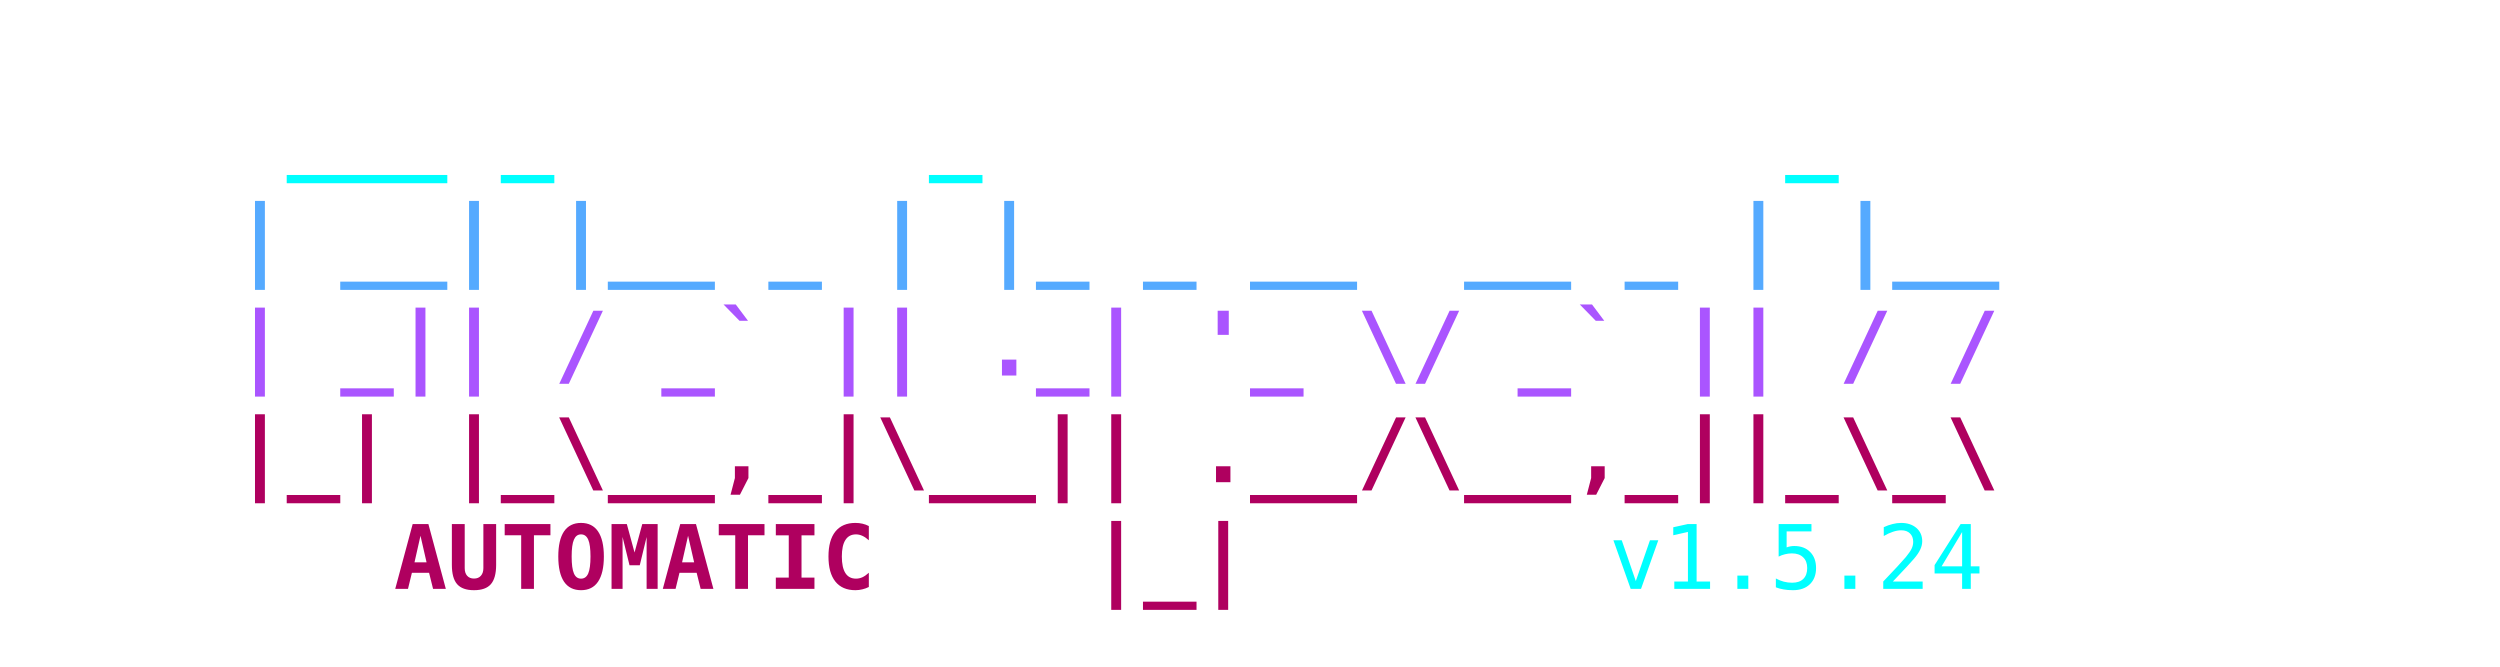
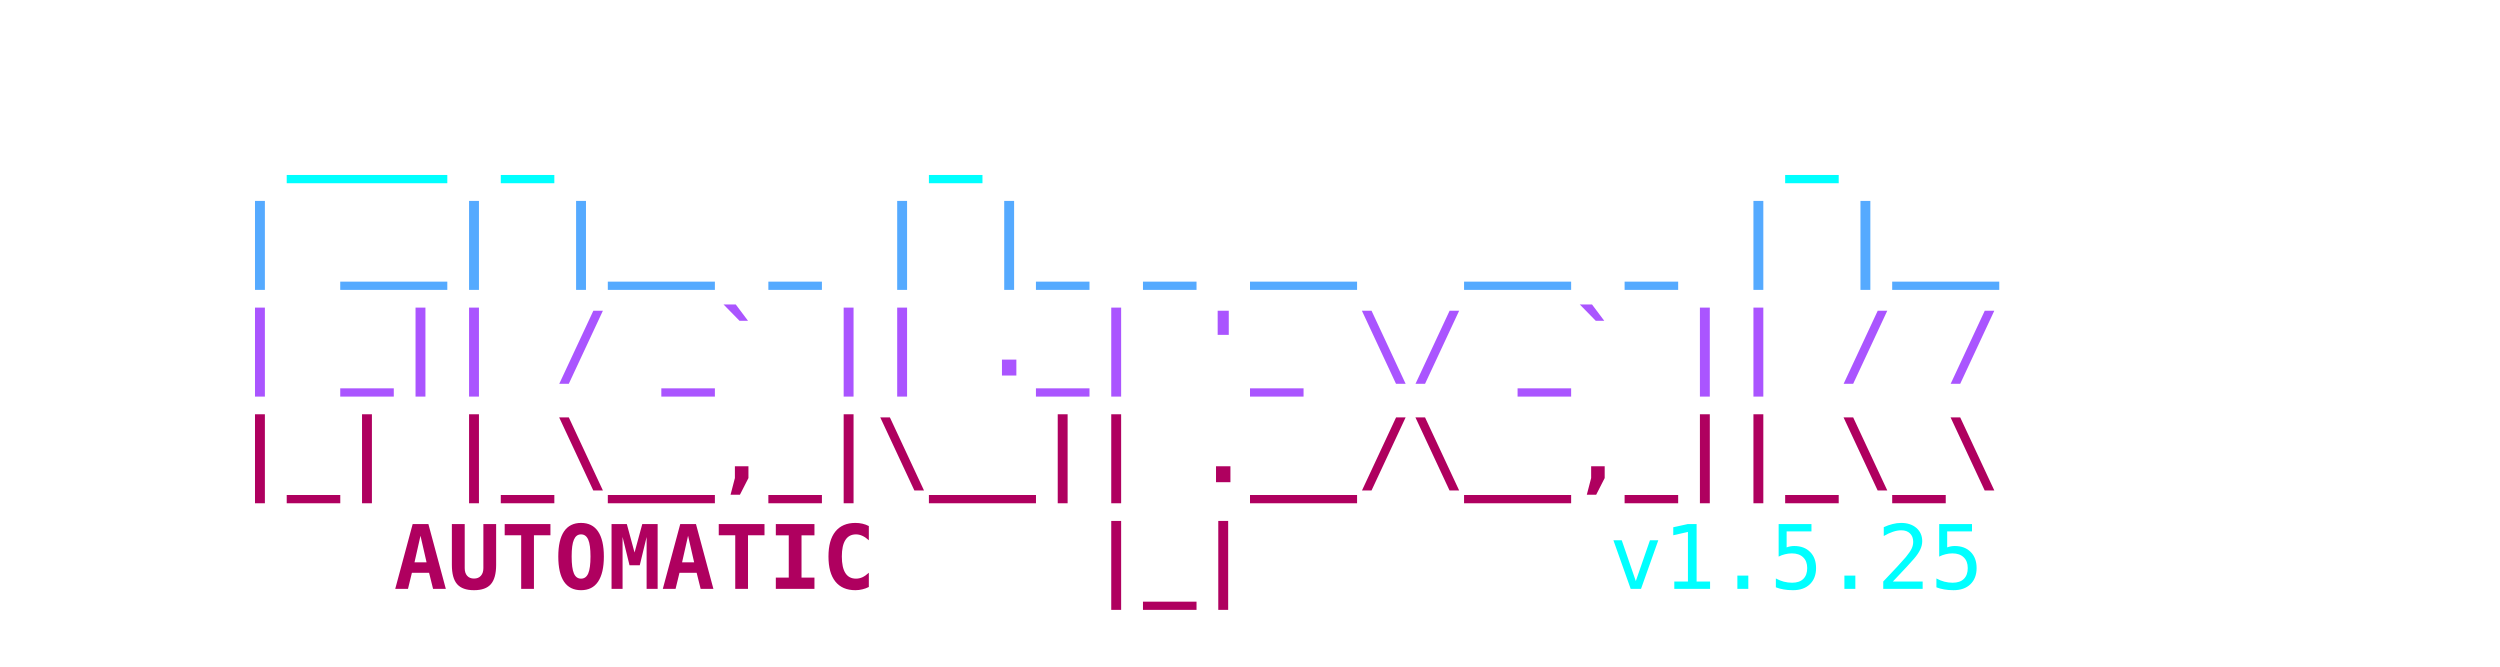
<svg xmlns="http://www.w3.org/2000/svg" viewBox="0 0 450 120" width="100%" height="100%">
  <style>
    .ascii { font-family: ui-monospace, SFMono-Regular, Menlo, Monaco, Consolas, monospace; font-size: 16px; font-weight: bold; }
    .c1 { fill: #00FFFF; }
    .c2 { fill: #55AAFF; }
    .c3 { fill: #AA55FF; }
    .c4 { fill: #AF005F; }
    .c-auto { fill: #2c3e50; } /* Light mode default text color */
    @media (prefers-color-scheme: dark) {
      .c-auto { fill: #e0e0e0; } /* Dark mode text color */
    }
    .c-text { font-weight: normal; }
  </style>
  <text y="10" class="ascii" xml:space="preserve">
    <tspan x="50%" dy="1.2em" text-anchor="middle" class="c1">  ___ _       _               _    </tspan>
    <tspan x="50%" dy="1.2em" text-anchor="middle" class="c2"> | __| |__ _ | |_ _ __  __ _ | |__ </tspan>
    <tspan x="50%" dy="1.2em" text-anchor="middle" class="c3"> | _|| / _` || ._| '_ \/ _` || / / </tspan>
    <tspan x="50%" dy="1.2em" text-anchor="middle" class="c4"> |_| |_\__,_|\__|| .__/\__,_||_\_\ </tspan>
    <tspan x="225" dy="1.2em" text-anchor="middle" class="c4">    AUTOMATIC    |_|               </tspan>
-     <tspan x="280" class="c1 c-text"> v1.5.24</tspan>
+     <tspan x="280" class="c1 c-text"> v1.5.25</tspan>
  </text>
</svg>
